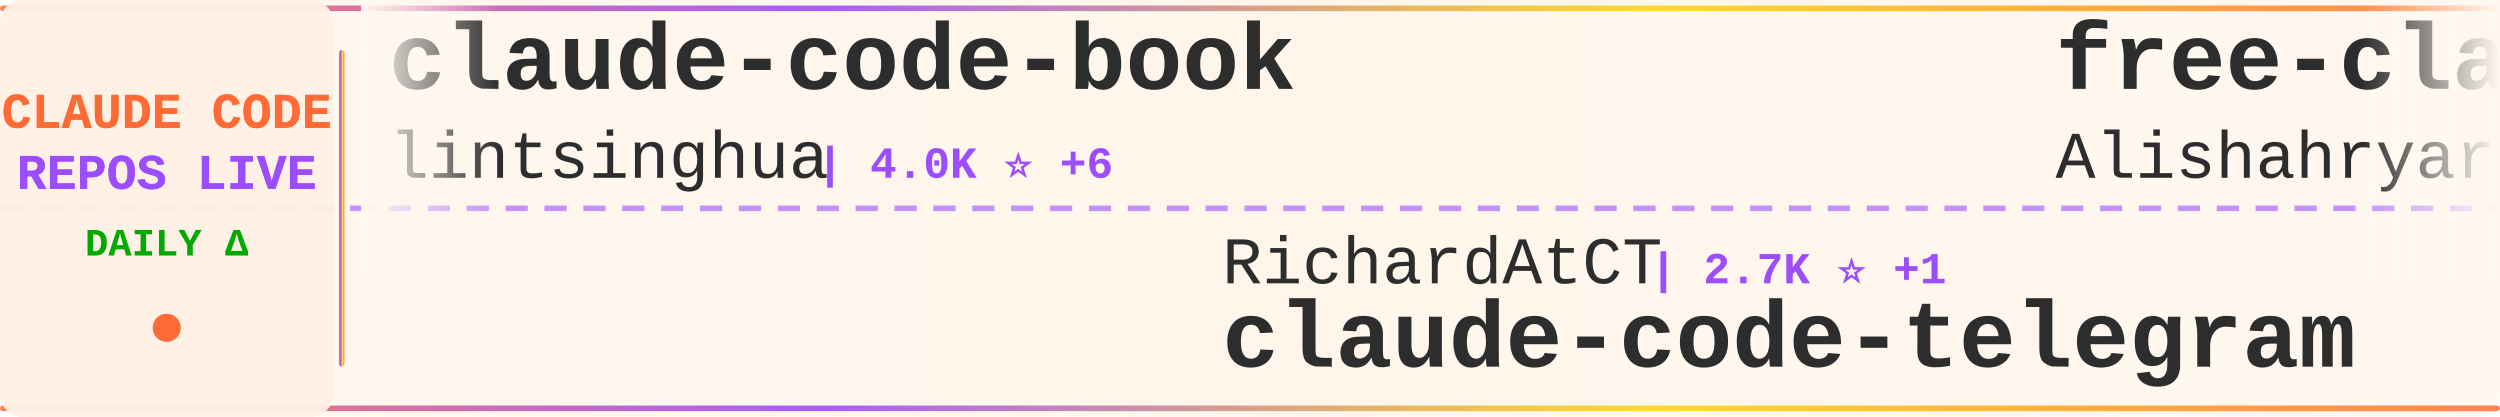
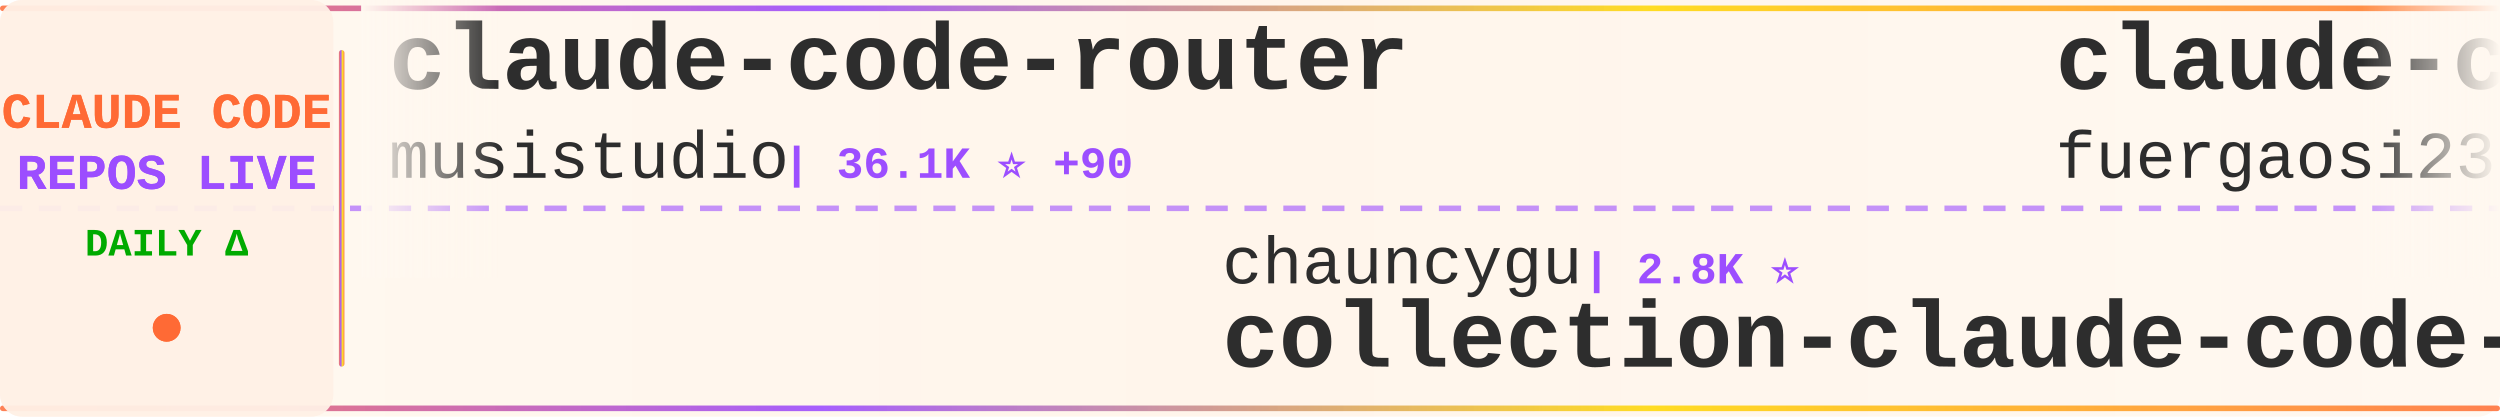
<svg xmlns="http://www.w3.org/2000/svg" width="900" height="150">
  <defs>
    <linearGradient id="tickerBg" x1="0%" y1="0%" x2="100%" y2="0%">
      <stop offset="0%" style="stop-color:#fff8f0;stop-opacity:0.98" />
      <stop offset="50%" style="stop-color:#fff5eb;stop-opacity:1" />
      <stop offset="100%" style="stop-color:#fff8f0;stop-opacity:0.98" />
    </linearGradient>
    <linearGradient id="borderGrad" x1="0%" y1="0%" x2="100%" y2="0%">
      <stop offset="0%" style="stop-color:#FF6B35;stop-opacity:0.85">
        <animate attributeName="stop-opacity" values="0.85;1;0.85" dur="2s" repeatCount="indefinite" />
      </stop>
      <stop offset="33%" style="stop-color:#9C4EFF;stop-opacity:0.9">
        <animate attributeName="stop-opacity" values="0.9;1;0.9" dur="2.2s" repeatCount="indefinite" />
      </stop>
      <stop offset="66%" style="stop-color:#FFD700;stop-opacity:0.85">
        <animate attributeName="stop-opacity" values="0.85;1;0.85" dur="1.8s" repeatCount="indefinite" />
      </stop>
      <stop offset="100%" style="stop-color:#FF6B35;stop-opacity:0.85">
        <animate attributeName="stop-opacity" values="0.85;1;0.85" dur="2s" repeatCount="indefinite" />
      </stop>
    </linearGradient>
    <filter id="textGlow">
      <feGaussianBlur stdDeviation="0.15" result="coloredBlur" />
      <feMerge>
        <feMergeNode in="coloredBlur" />
        <feMergeNode in="SourceGraphic" />
      </feMerge>
    </filter>
    <filter id="metricGlow">
      <feGaussianBlur stdDeviation="0.2" result="coloredBlur" />
      <feMerge>
        <feMergeNode in="coloredBlur" />
        <feMergeNode in="SourceGraphic" />
      </feMerge>
    </filter>
    <linearGradient id="leftFade" x1="0%" y1="0%" x2="100%" y2="0%">
      <stop offset="0%" style="stop-color:#fff8f0;stop-opacity:1" />
      <stop offset="100%" style="stop-color:#fff8f0;stop-opacity:0" />
    </linearGradient>
    <linearGradient id="rightFade" x1="0%" y1="0%" x2="100%" y2="0%">
      <stop offset="0%" style="stop-color:#fff8f0;stop-opacity:0" />
      <stop offset="100%" style="stop-color:#fff8f0;stop-opacity:1" />
    </linearGradient>
  </defs>
  <rect width="900" height="150" fill="url(#tickerBg)" rx="8" />
  <rect x="0" y="2" width="900" height="2" fill="url(#borderGrad)" rx="1" />
  <rect x="0" y="146" width="900" height="2" fill="url(#borderGrad)" rx="1" />
  <line x1="0" y1="75" x2="900" y2="75" stroke="#9C4EFF" stroke-width="2" stroke-dasharray="8 6" opacity="0.6" />
  <rect x="0" y="0" width="120" height="150" fill="#fff0e6" opacity="0.95" rx="8" />
  <text x="60" y="46" font-family="'Courier New', monospace" font-size="18" font-weight="bold" fill="#FF6B35" text-anchor="middle" filter="url(#textGlow)">
    CLAUDE CODE
  </text>
  <text x="60" y="68" font-family="'Courier New', monospace" font-size="18" font-weight="bold" fill="#9C4EFF" text-anchor="middle" filter="url(#textGlow)">
    REPOS LIVE
  </text>
  <text x="60" y="92" font-family="'Courier New', monospace" font-size="14" font-weight="bold" fill="#00aa00" text-anchor="middle">
    DAILY Δ
  </text>
  <circle cx="60" cy="118" r="5" fill="#FF6B35" filter="url(#metricGlow)">
    <animate attributeName="r" values="4;6;4" dur="1.5s" repeatCount="indefinite" />
    <animate attributeName="opacity" values="0.6;1;0.6" dur="1.5s" repeatCount="indefinite" />
  </circle>
  <rect x="122" y="18" width="2" height="114" fill="url(#borderGrad)" rx="1" />
  <clipPath id="tickerClip">
    <rect x="130" y="0" width="770" height="150" />
  </clipPath>
  <g clip-path="url(#tickerClip)">
    <g id="tickerItems">
      <animateTransform attributeName="transform" attributeType="XML" type="translate" from="0 0" to="-3000 0" dur="54s" repeatCount="indefinite" />
      <g transform="translate(0, 0)">
-         <text x="140" y="32" font-family="'Courier New', monospace" font-size="34" font-weight="bold" fill="#2d2d2d">claude-code-book</text>
-         <text x="140" y="64" font-family="'Courier New', monospace" font-size="24" font-weight="normal" fill="#2d2d2d" opacity="1.0">lintsinghua</text>
-         <text x="294" y="64" font-family="'Courier New', monospace" font-size="16" font-weight="bold" fill="#9C4EFF"> | 4.0K ⭐ +6</text>
+         <text x="140" y="32" font-family="'Courier New', monospace" font-size="34" font-weight="bold" fill="#2d2d2d">claude-code-router</text>
+         <text x="140" y="64" font-family="'Courier New', monospace" font-size="24" font-weight="normal" fill="#2d2d2d" opacity="1.0">musistudio</text>
+         <text x="282" y="64" font-family="'Courier New', monospace" font-size="16" font-weight="bold" fill="#9C4EFF"> | 36.1K ⭐ +90</text>
      </g>
      <g transform="translate(300, 0)">
-         <text x="140" y="102" font-family="'Courier New', monospace" font-size="24" font-weight="normal" fill="#2d2d2d" opacity="1.0">RichardAtCT</text>
-         <text x="294" y="102" font-family="'Courier New', monospace" font-size="16" font-weight="bold" fill="#9C4EFF"> | 2.7K ⭐ +1</text>
-         <text x="140" y="132" font-family="'Courier New', monospace" font-size="34" font-weight="bold" fill="#2d2d2d">claude-code-telegram</text>
+         <text x="140" y="102" font-family="'Courier New', monospace" font-size="24" font-weight="normal" fill="#2d2d2d" opacity="1.0">chauncygu</text>
+         <text x="270" y="102" font-family="'Courier New', monospace" font-size="16" font-weight="bold" fill="#9C4EFF"> | 2.8K ⭐</text>
+         <text x="140" y="132" font-family="'Courier New', monospace" font-size="34" font-weight="bold" fill="#2d2d2d">collection-claude-code-s...</text>
      </g>
      <g transform="translate(600, 0)">
-         <text x="140" y="32" font-family="'Courier New', monospace" font-size="34" font-weight="bold" fill="#2d2d2d">free-claude-code</text>
-         <text x="140" y="64" font-family="'Courier New', monospace" font-size="24" font-weight="normal" fill="#2d2d2d" opacity="1.0">Alishahryar1</text>
-         <text x="306" y="64" font-family="'Courier New', monospace" font-size="16" font-weight="bold" fill="#9C4EFF"> | 41.6K ⭐ +303</text>
+         <text x="140" y="32" font-family="'Courier New', monospace" font-size="34" font-weight="bold" fill="#2d2d2d">claude-code-proxy</text>
+         <text x="140" y="64" font-family="'Courier New', monospace" font-size="24" font-weight="normal" fill="#2d2d2d" opacity="1.0">fuergaosi233</text>
+         <text x="306" y="64" font-family="'Courier New', monospace" font-size="16" font-weight="bold" fill="#9C4EFF"> | 2.8K ⭐ +3</text>
      </g>
      <g transform="translate(900, 0)">
-         <text x="140" y="102" font-family="'Courier New', monospace" font-size="24" font-weight="normal" fill="#2d2d2d" opacity="1.0">kodu-ai</text>
-         <text x="246" y="102" font-family="'Courier New', monospace" font-size="16" font-weight="bold" fill="#9C4EFF"> | 5.3K ⭐</text>
-         <text x="140" y="132" font-family="'Courier New', monospace" font-size="34" font-weight="bold" fill="#2d2d2d">claude-coder</text>
+         <text x="140" y="102" font-family="'Courier New', monospace" font-size="24" font-weight="normal" fill="#2d2d2d" opacity="1.0">alejandrobalderas</text>
+         <text x="366" y="102" font-family="'Courier New', monospace" font-size="16" font-weight="bold" fill="#9C4EFF"> | 2.7K ⭐ +2</text>
+         <text x="140" y="132" font-family="'Courier New', monospace" font-size="34" font-weight="bold" fill="#2d2d2d">claude-code-from-source</text>
      </g>
      <g transform="translate(1200, 0)">
-         <text x="140" y="32" font-family="'Courier New', monospace" font-size="34" font-weight="bold" fill="#2d2d2d">claude-code-reverse</text>
-         <text x="140" y="64" font-family="'Courier New', monospace" font-size="24" font-weight="normal" fill="#2d2d2d" opacity="1.0">Yuyz0112</text>
-         <text x="258" y="64" font-family="'Courier New', monospace" font-size="16" font-weight="bold" fill="#9C4EFF"> | 2.4K ⭐</text>
+         <text x="140" y="32" font-family="'Courier New', monospace" font-size="34" font-weight="bold" fill="#2d2d2d">claude-code-telegram</text>
+         <text x="140" y="64" font-family="'Courier New', monospace" font-size="24" font-weight="normal" fill="#2d2d2d" opacity="1.0">RichardAtCT</text>
+         <text x="294" y="64" font-family="'Courier New', monospace" font-size="16" font-weight="bold" fill="#9C4EFF"> | 2.7K ⭐ +1</text>
      </g>
      <g transform="translate(1500, 0)">
-         <text x="140" y="102" font-family="'Courier New', monospace" font-size="24" font-weight="normal" fill="#2d2d2d" opacity="1.0">ghuntley</text>
-         <text x="258" y="102" font-family="'Courier New', monospace" font-size="16" font-weight="bold" fill="#9C4EFF"> | 986 ⭐</text>
-         <text x="140" y="132" font-family="'Courier New', monospace" font-size="34" font-weight="bold" fill="#2d2d2d">claude-code-source-code-...</text>
+         <text x="140" y="102" font-family="'Courier New', monospace" font-size="24" font-weight="normal" fill="#2d2d2d" opacity="1.0">Maciek-roboblog</text>
+         <text x="342" y="102" font-family="'Courier New', monospace" font-size="16" font-weight="bold" fill="#9C4EFF"> | 8.5K ⭐ +6</text>
+         <text x="140" y="132" font-family="'Courier New', monospace" font-size="34" font-weight="bold" fill="#2d2d2d">Claude-Code-Usage-Monito...</text>
      </g>
      <g transform="translate(1800, 0)">
-         <text x="140" y="32" font-family="'Courier New', monospace" font-size="34" font-weight="bold" fill="#2d2d2d">claude-code-source-build</text>
-         <text x="140" y="64" font-family="'Courier New', monospace" font-size="24" font-weight="normal" fill="#2d2d2d" opacity="1.0">andrew-kramer-inno</text>
-         <text x="378" y="64" font-family="'Courier New', monospace" font-size="16" font-weight="bold" fill="#9C4EFF"> | 594 ⭐</text>
+         <text x="140" y="32" font-family="'Courier New', monospace" font-size="34" font-weight="bold" fill="#2d2d2d">system_prompts_leaks</text>
+         <text x="140" y="64" font-family="'Courier New', monospace" font-size="24" font-weight="normal" fill="#2d2d2d" opacity="1.0">asgeirtj</text>
+         <text x="258" y="64" font-family="'Courier New', monospace" font-size="16" font-weight="bold" fill="#9C4EFF"> | 59.6K ⭐ +263</text>
      </g>
      <g transform="translate(2100, 0)">
-         <text x="140" y="102" font-family="'Courier New', monospace" font-size="24" font-weight="normal" fill="#2d2d2d" opacity="1.0">huangjia2019</text>
-         <text x="306" y="102" font-family="'Courier New', monospace" font-size="16" font-weight="bold" fill="#9C4EFF"> | 1.0K ⭐ +4</text>
-         <text x="140" y="132" font-family="'Courier New', monospace" font-size="34" font-weight="bold" fill="#2d2d2d">claude-code-engineering</text>
+         <text x="140" y="102" font-family="'Courier New', monospace" font-size="24" font-weight="normal" fill="#2d2d2d" opacity="1.0">lintsinghua</text>
+         <text x="294" y="102" font-family="'Courier New', monospace" font-size="16" font-weight="bold" fill="#9C4EFF"> | 4.0K ⭐ +9</text>
+         <text x="140" y="132" font-family="'Courier New', monospace" font-size="34" font-weight="bold" fill="#2d2d2d">claude-code-book</text>
      </g>
      <g transform="translate(2400, 0)">
-         <text x="140" y="32" font-family="'Courier New', monospace" font-size="34" font-weight="bold" fill="#2d2d2d">claude-code-infrastructu...</text>
-         <text x="140" y="64" font-family="'Courier New', monospace" font-size="24" font-weight="normal" fill="#2d2d2d" opacity="1.0">diet103</text>
-         <text x="246" y="64" font-family="'Courier New', monospace" font-size="16" font-weight="bold" fill="#9C4EFF"> | 10.0K ⭐ +6</text>
+         <text x="140" y="32" font-family="'Courier New', monospace" font-size="34" font-weight="bold" fill="#2d2d2d">ralph-claude-code</text>
+         <text x="140" y="64" font-family="'Courier New', monospace" font-size="24" font-weight="normal" fill="#2d2d2d" opacity="1.0">frankbria</text>
+         <text x="270" y="64" font-family="'Courier New', monospace" font-size="16" font-weight="bold" fill="#9C4EFF"> | 9.6K ⭐ +5</text>
      </g>
      <g transform="translate(2700, 0)">
-         <text x="140" y="102" font-family="'Courier New', monospace" font-size="24" font-weight="normal" fill="#2d2d2d" opacity="1.0">Yeachan-Heo</text>
-         <text x="294" y="102" font-family="'Courier New', monospace" font-size="16" font-weight="bold" fill="#9C4EFF"> | 38.0K ⭐ +36</text>
-         <text x="140" y="132" font-family="'Courier New', monospace" font-size="34" font-weight="bold" fill="#2d2d2d">oh-my-claudecode</text>
+         <text x="140" y="102" font-family="'Courier New', monospace" font-size="24" font-weight="normal" fill="#2d2d2d" opacity="1.0">OneRedOak</text>
+         <text x="270" y="102" font-family="'Courier New', monospace" font-size="16" font-weight="bold" fill="#9C4EFF"> | 3.9K ⭐ +1</text>
+         <text x="140" y="132" font-family="'Courier New', monospace" font-size="34" font-weight="bold" fill="#2d2d2d">claude-code-workflows</text>
      </g>
      <g transform="translate(3000, 0)">
-         <text x="140" y="32" font-family="'Courier New', monospace" font-size="34" font-weight="bold" fill="#2d2d2d">claude-code-book</text>
-         <text x="140" y="64" font-family="'Courier New', monospace" font-size="24" font-weight="normal" fill="#2d2d2d" opacity="1.0">lintsinghua</text>
-         <text x="294" y="64" font-family="'Courier New', monospace" font-size="16" font-weight="bold" fill="#9C4EFF"> | 4.0K ⭐ +6</text>
+         <text x="140" y="32" font-family="'Courier New', monospace" font-size="34" font-weight="bold" fill="#2d2d2d">claude-code-router</text>
+         <text x="140" y="64" font-family="'Courier New', monospace" font-size="24" font-weight="normal" fill="#2d2d2d" opacity="1.0">musistudio</text>
+         <text x="282" y="64" font-family="'Courier New', monospace" font-size="16" font-weight="bold" fill="#9C4EFF"> | 36.1K ⭐ +90</text>
      </g>
      <g transform="translate(3300, 0)">
-         <text x="140" y="102" font-family="'Courier New', monospace" font-size="24" font-weight="normal" fill="#2d2d2d" opacity="1.0">RichardAtCT</text>
-         <text x="294" y="102" font-family="'Courier New', monospace" font-size="16" font-weight="bold" fill="#9C4EFF"> | 2.7K ⭐ +1</text>
-         <text x="140" y="132" font-family="'Courier New', monospace" font-size="34" font-weight="bold" fill="#2d2d2d">claude-code-telegram</text>
+         <text x="140" y="102" font-family="'Courier New', monospace" font-size="24" font-weight="normal" fill="#2d2d2d" opacity="1.0">chauncygu</text>
+         <text x="270" y="102" font-family="'Courier New', monospace" font-size="16" font-weight="bold" fill="#9C4EFF"> | 2.8K ⭐</text>
+         <text x="140" y="132" font-family="'Courier New', monospace" font-size="34" font-weight="bold" fill="#2d2d2d">collection-claude-code-s...</text>
      </g>
      <g transform="translate(3600, 0)">
-         <text x="140" y="32" font-family="'Courier New', monospace" font-size="34" font-weight="bold" fill="#2d2d2d">free-claude-code</text>
-         <text x="140" y="64" font-family="'Courier New', monospace" font-size="24" font-weight="normal" fill="#2d2d2d" opacity="1.0">Alishahryar1</text>
-         <text x="306" y="64" font-family="'Courier New', monospace" font-size="16" font-weight="bold" fill="#9C4EFF"> | 41.6K ⭐ +303</text>
+         <text x="140" y="32" font-family="'Courier New', monospace" font-size="34" font-weight="bold" fill="#2d2d2d">claude-code-proxy</text>
+         <text x="140" y="64" font-family="'Courier New', monospace" font-size="24" font-weight="normal" fill="#2d2d2d" opacity="1.0">fuergaosi233</text>
+         <text x="306" y="64" font-family="'Courier New', monospace" font-size="16" font-weight="bold" fill="#9C4EFF"> | 2.8K ⭐ +3</text>
      </g>
      <g transform="translate(3900, 0)">
-         <text x="140" y="102" font-family="'Courier New', monospace" font-size="24" font-weight="normal" fill="#2d2d2d" opacity="1.0">kodu-ai</text>
-         <text x="246" y="102" font-family="'Courier New', monospace" font-size="16" font-weight="bold" fill="#9C4EFF"> | 5.3K ⭐</text>
-         <text x="140" y="132" font-family="'Courier New', monospace" font-size="34" font-weight="bold" fill="#2d2d2d">claude-coder</text>
+         <text x="140" y="102" font-family="'Courier New', monospace" font-size="24" font-weight="normal" fill="#2d2d2d" opacity="1.0">alejandrobalderas</text>
+         <text x="366" y="102" font-family="'Courier New', monospace" font-size="16" font-weight="bold" fill="#9C4EFF"> | 2.7K ⭐ +2</text>
+         <text x="140" y="132" font-family="'Courier New', monospace" font-size="34" font-weight="bold" fill="#2d2d2d">claude-code-from-source</text>
      </g>
    </g>
  </g>
  <rect x="130" y="0" width="50" height="100" fill="url(#leftFade)" />
  <rect x="850" y="0" width="50" height="100" fill="url(#rightFade)" />
</svg>
